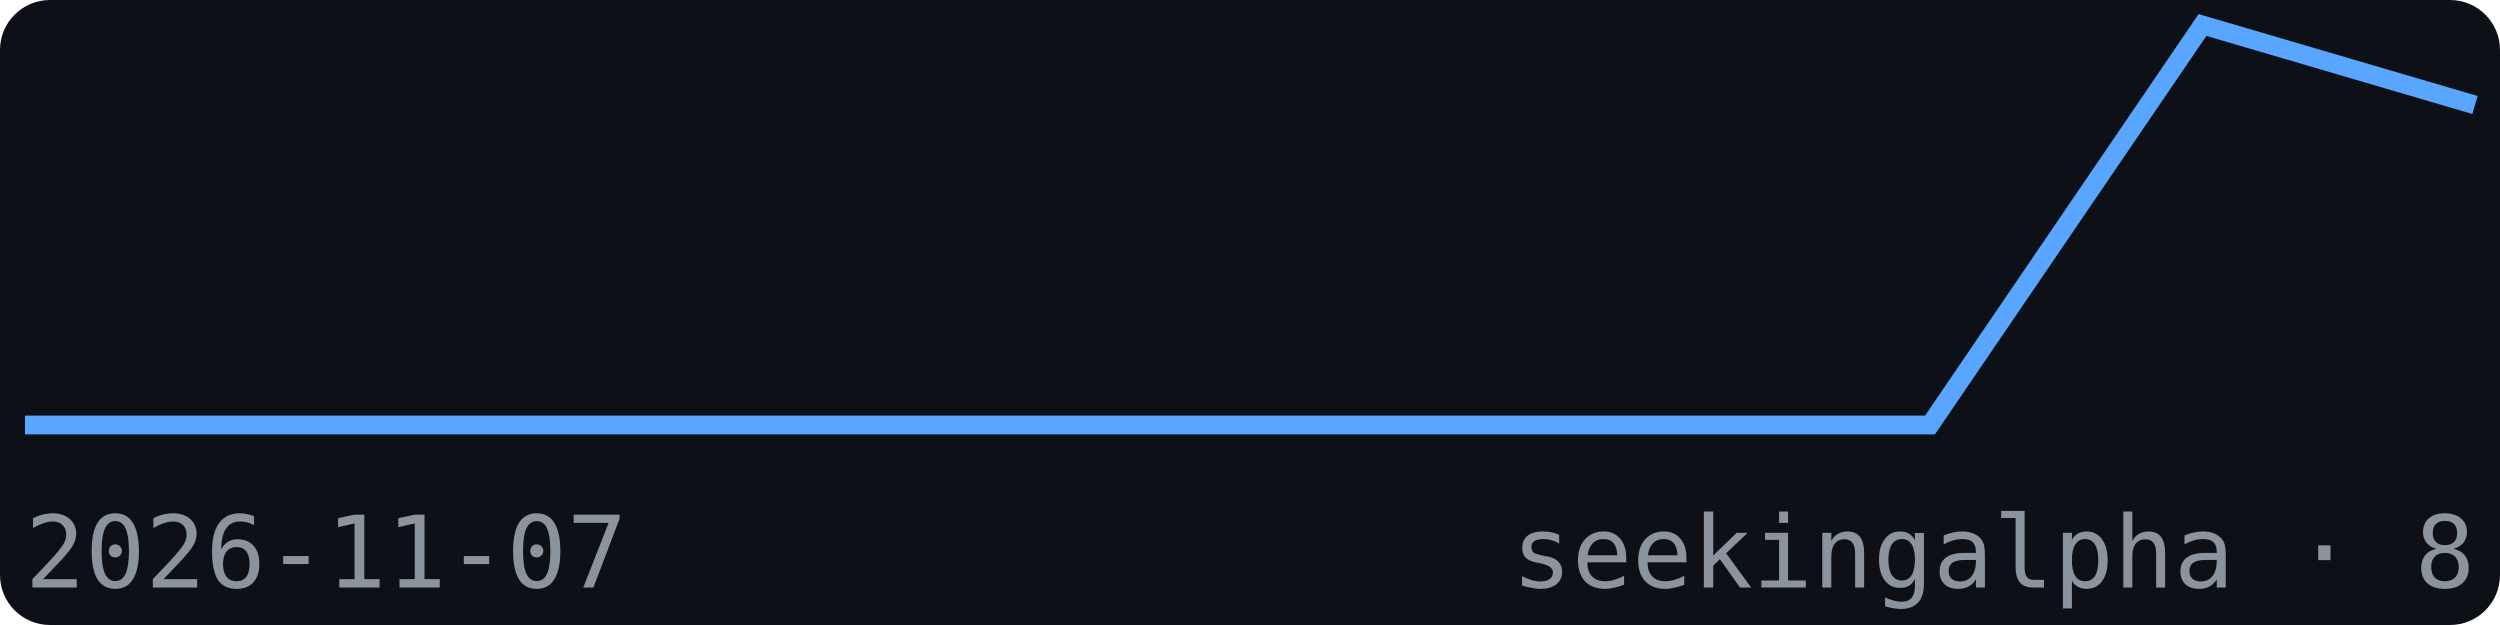
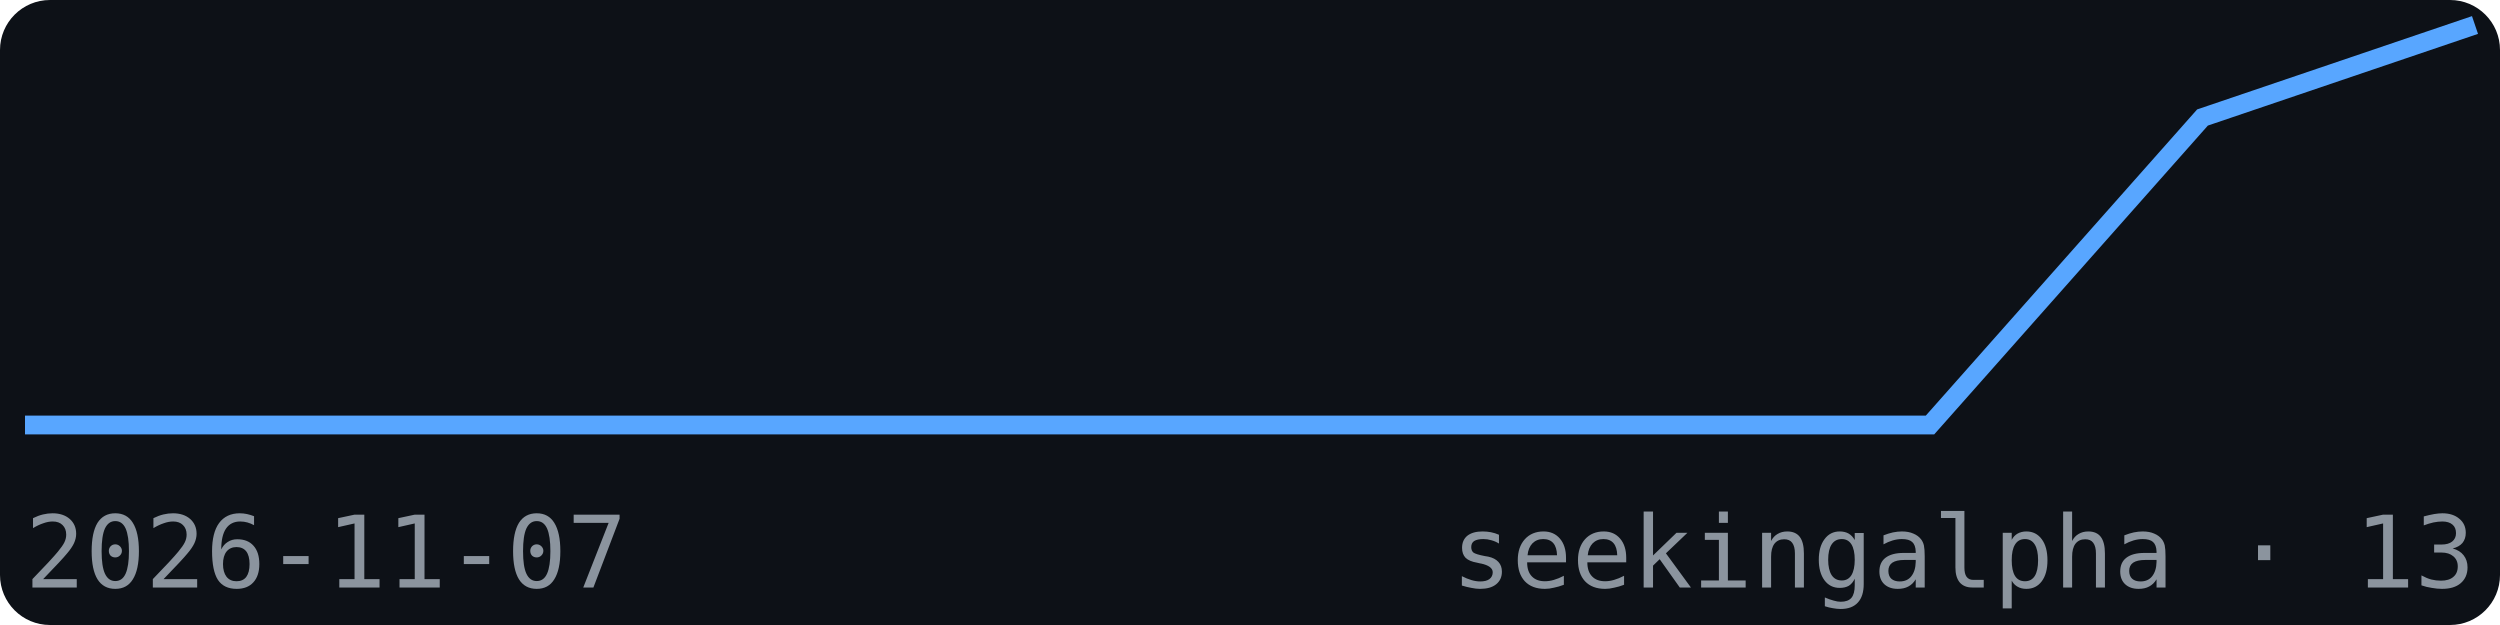
<svg xmlns="http://www.w3.org/2000/svg" width="200" height="50" viewBox="0 0 200 50" font-family="monospace">
  <rect width="200" height="50" fill="#0d1117" rx="4" />
-   <polyline points="2.0,34.0 23.8,34.0 45.6,34.0 67.3,34.0 89.1,34.0 110.9,34.0 132.7,34.0 154.4,34.0 176.2,2.0 198.0,8.4" fill="none" stroke="#58a6ff" stroke-width="1.5" />
+   <polyline points="2.0,34.0 23.8,34.0 45.6,34.0 67.3,34.0 89.1,34.0 110.9,34.0 132.7,34.0 154.4,34.0 176.2,9.4 198.0,2.0" fill="none" stroke="#58a6ff" stroke-width="1.5" />
  <text x="2" y="47" font-size="8" fill="#8b949e">2026-11-07</text>
-   <text x="198" y="47" font-size="8" fill="#8b949e" text-anchor="end">seekingalpha · 8</text>
+   <text x="198" y="47" font-size="8" fill="#8b949e" text-anchor="end">seekingalpha · 13</text>
</svg>
